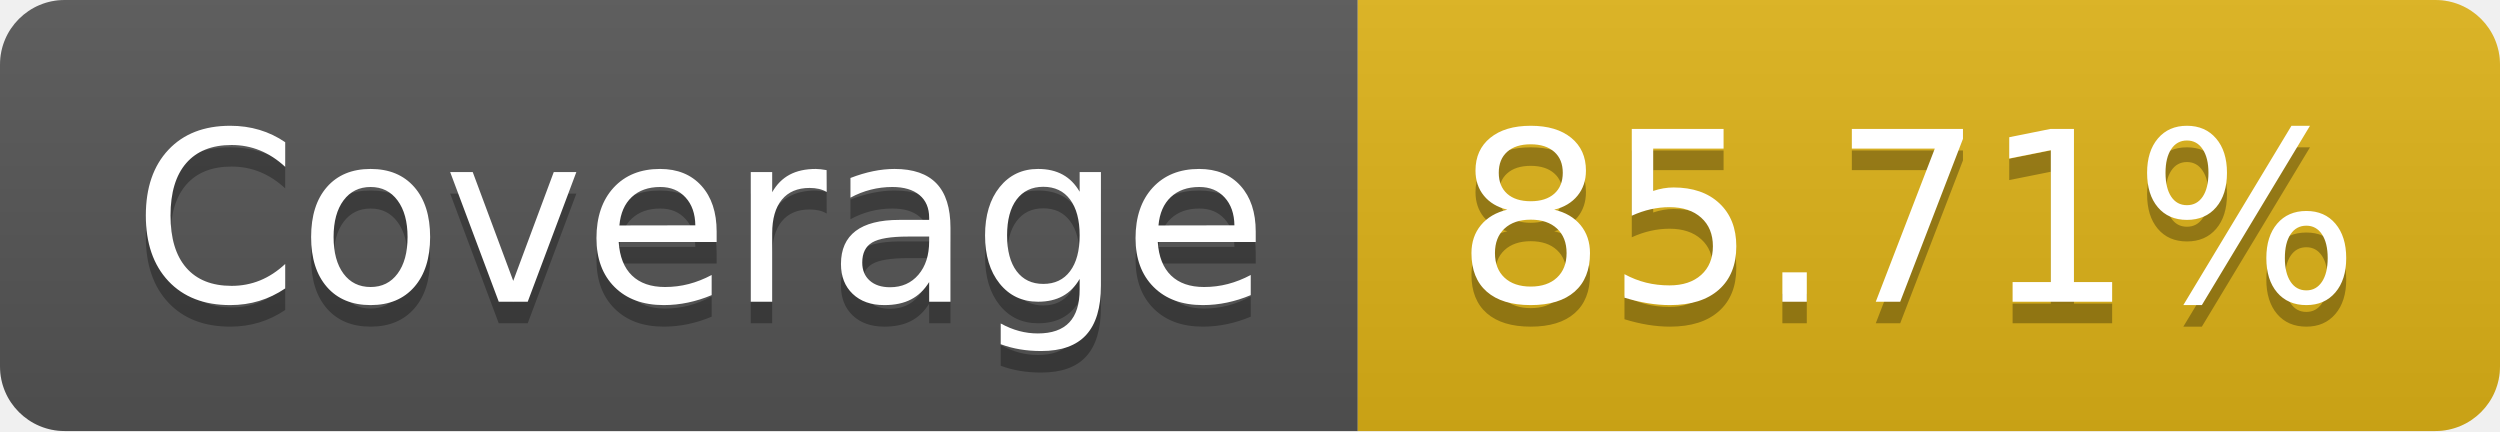
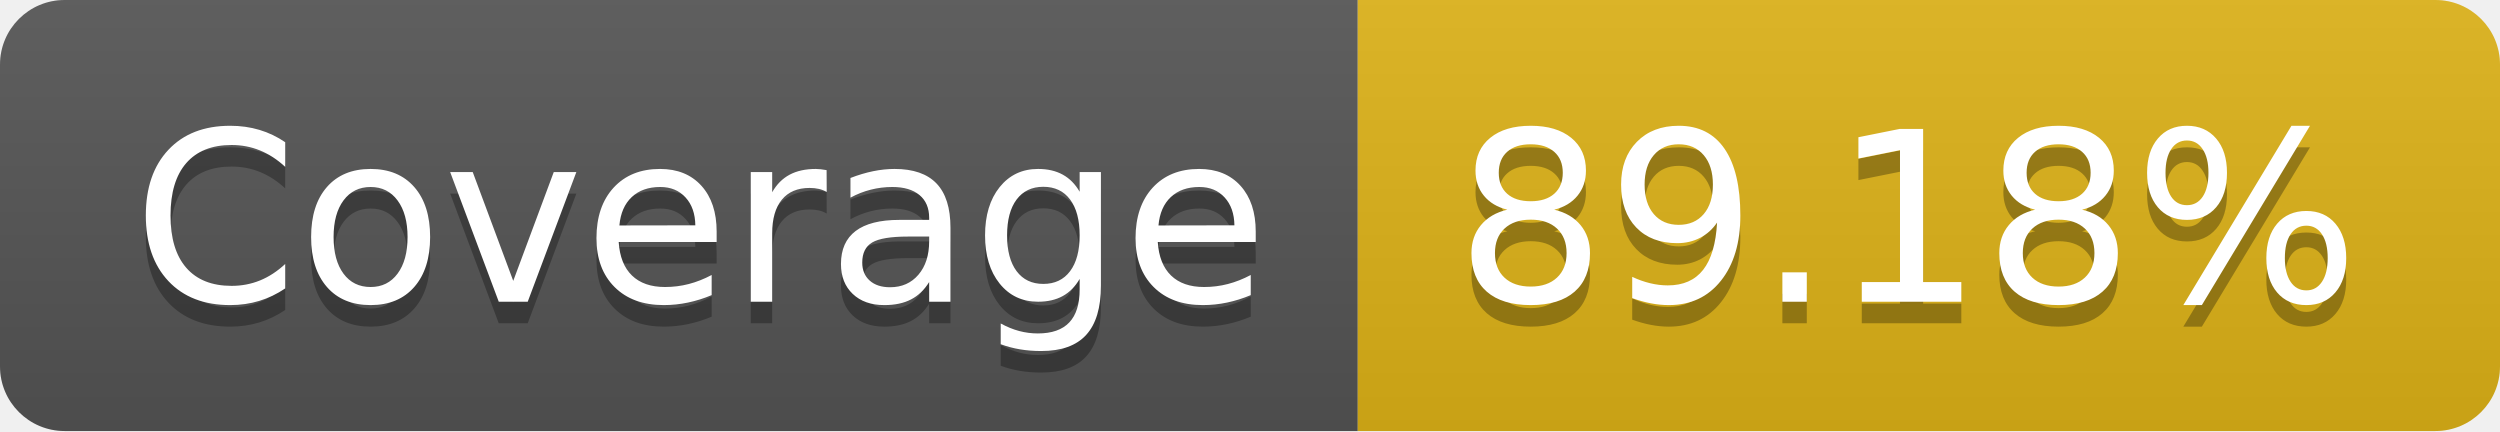
- <svg xmlns="http://www.w3.org/2000/svg" width="116" height="20" role="img" aria-label="Coverage: 85.71%">
+ <svg xmlns="http://www.w3.org/2000/svg" width="116" height="20" role="img" aria-label="Coverage: 89.18%">
  <linearGradient id="s" x2="0" y2="100%">
    <stop offset="0" stop-color="#bbb" stop-opacity=".1" />
    <stop offset="1" stop-opacity=".1" />
  </linearGradient>
  <clipPath id="r">
    <rect width="116" height="20" rx="3" fill="#fff" />
  </clipPath>
  <g clip-path="url(#r)">
    <rect width="63" height="20" fill="#555" />
    <rect x="63" width="53" height="20" fill="#dfb317" />
    <rect width="116" height="20" fill="url(#s)" />
  </g>
  <g fill="#fff" text-anchor="middle" font-family="Verdana,Geneva,DejaVu Sans,sans-serif" text-rendering="geometricPrecision" font-size="110">
    <text aria-hidden="true" x="325" y="150" fill="#010101" fill-opacity=".3" transform="scale(.1)" textLength="530">Coverage</text>
    <text x="325" y="140" transform="scale(.1)" fill="#fff" textLength="530">Coverage</text>
-     <text aria-hidden="true" x="885" y="150" fill="#010101" fill-opacity=".3" transform="scale(.1)" textLength="430">85.71%</text>
-     <text x="885" y="140" transform="scale(.1)" fill="#fff" textLength="430">85.71%</text>
+     <text aria-hidden="true" x="885" y="150" fill="#010101" fill-opacity=".3" transform="scale(.1)" textLength="430">89.18%</text>
+     <text x="885" y="140" transform="scale(.1)" fill="#fff" textLength="430">89.18%</text>
  </g>
</svg>
